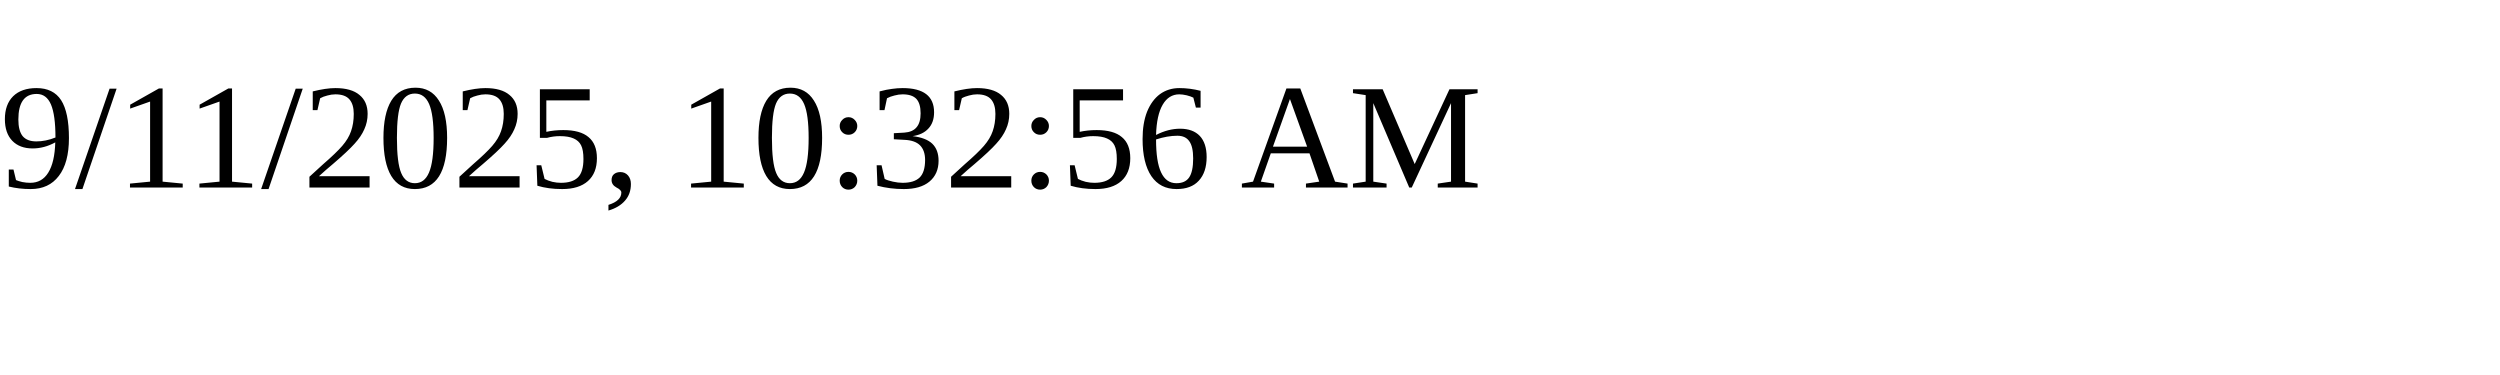
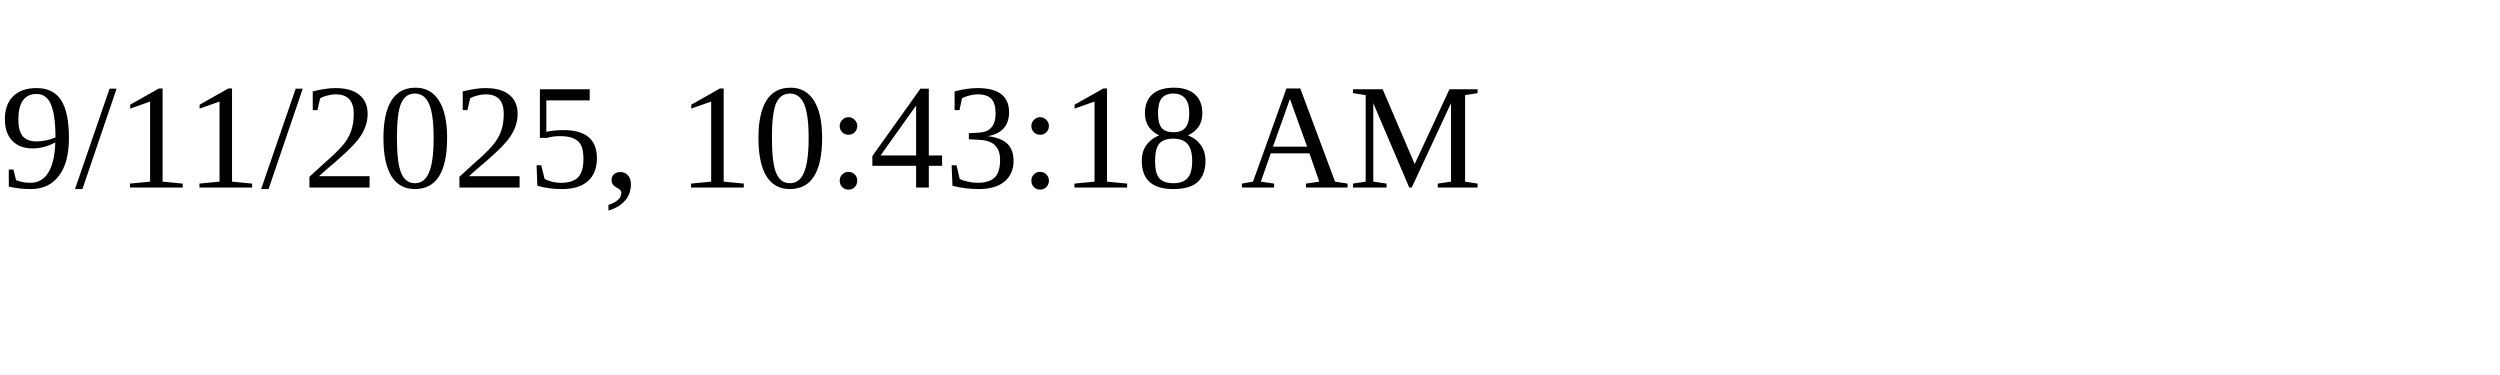
<svg xmlns="http://www.w3.org/2000/svg" height="30" width="200">
-   <text x="0" y="15">9/11/2025, 10:32:56 AM</text>
+   <text x="0" y="15">9/11/2025, 10:43:18 AM</text>
</svg>
